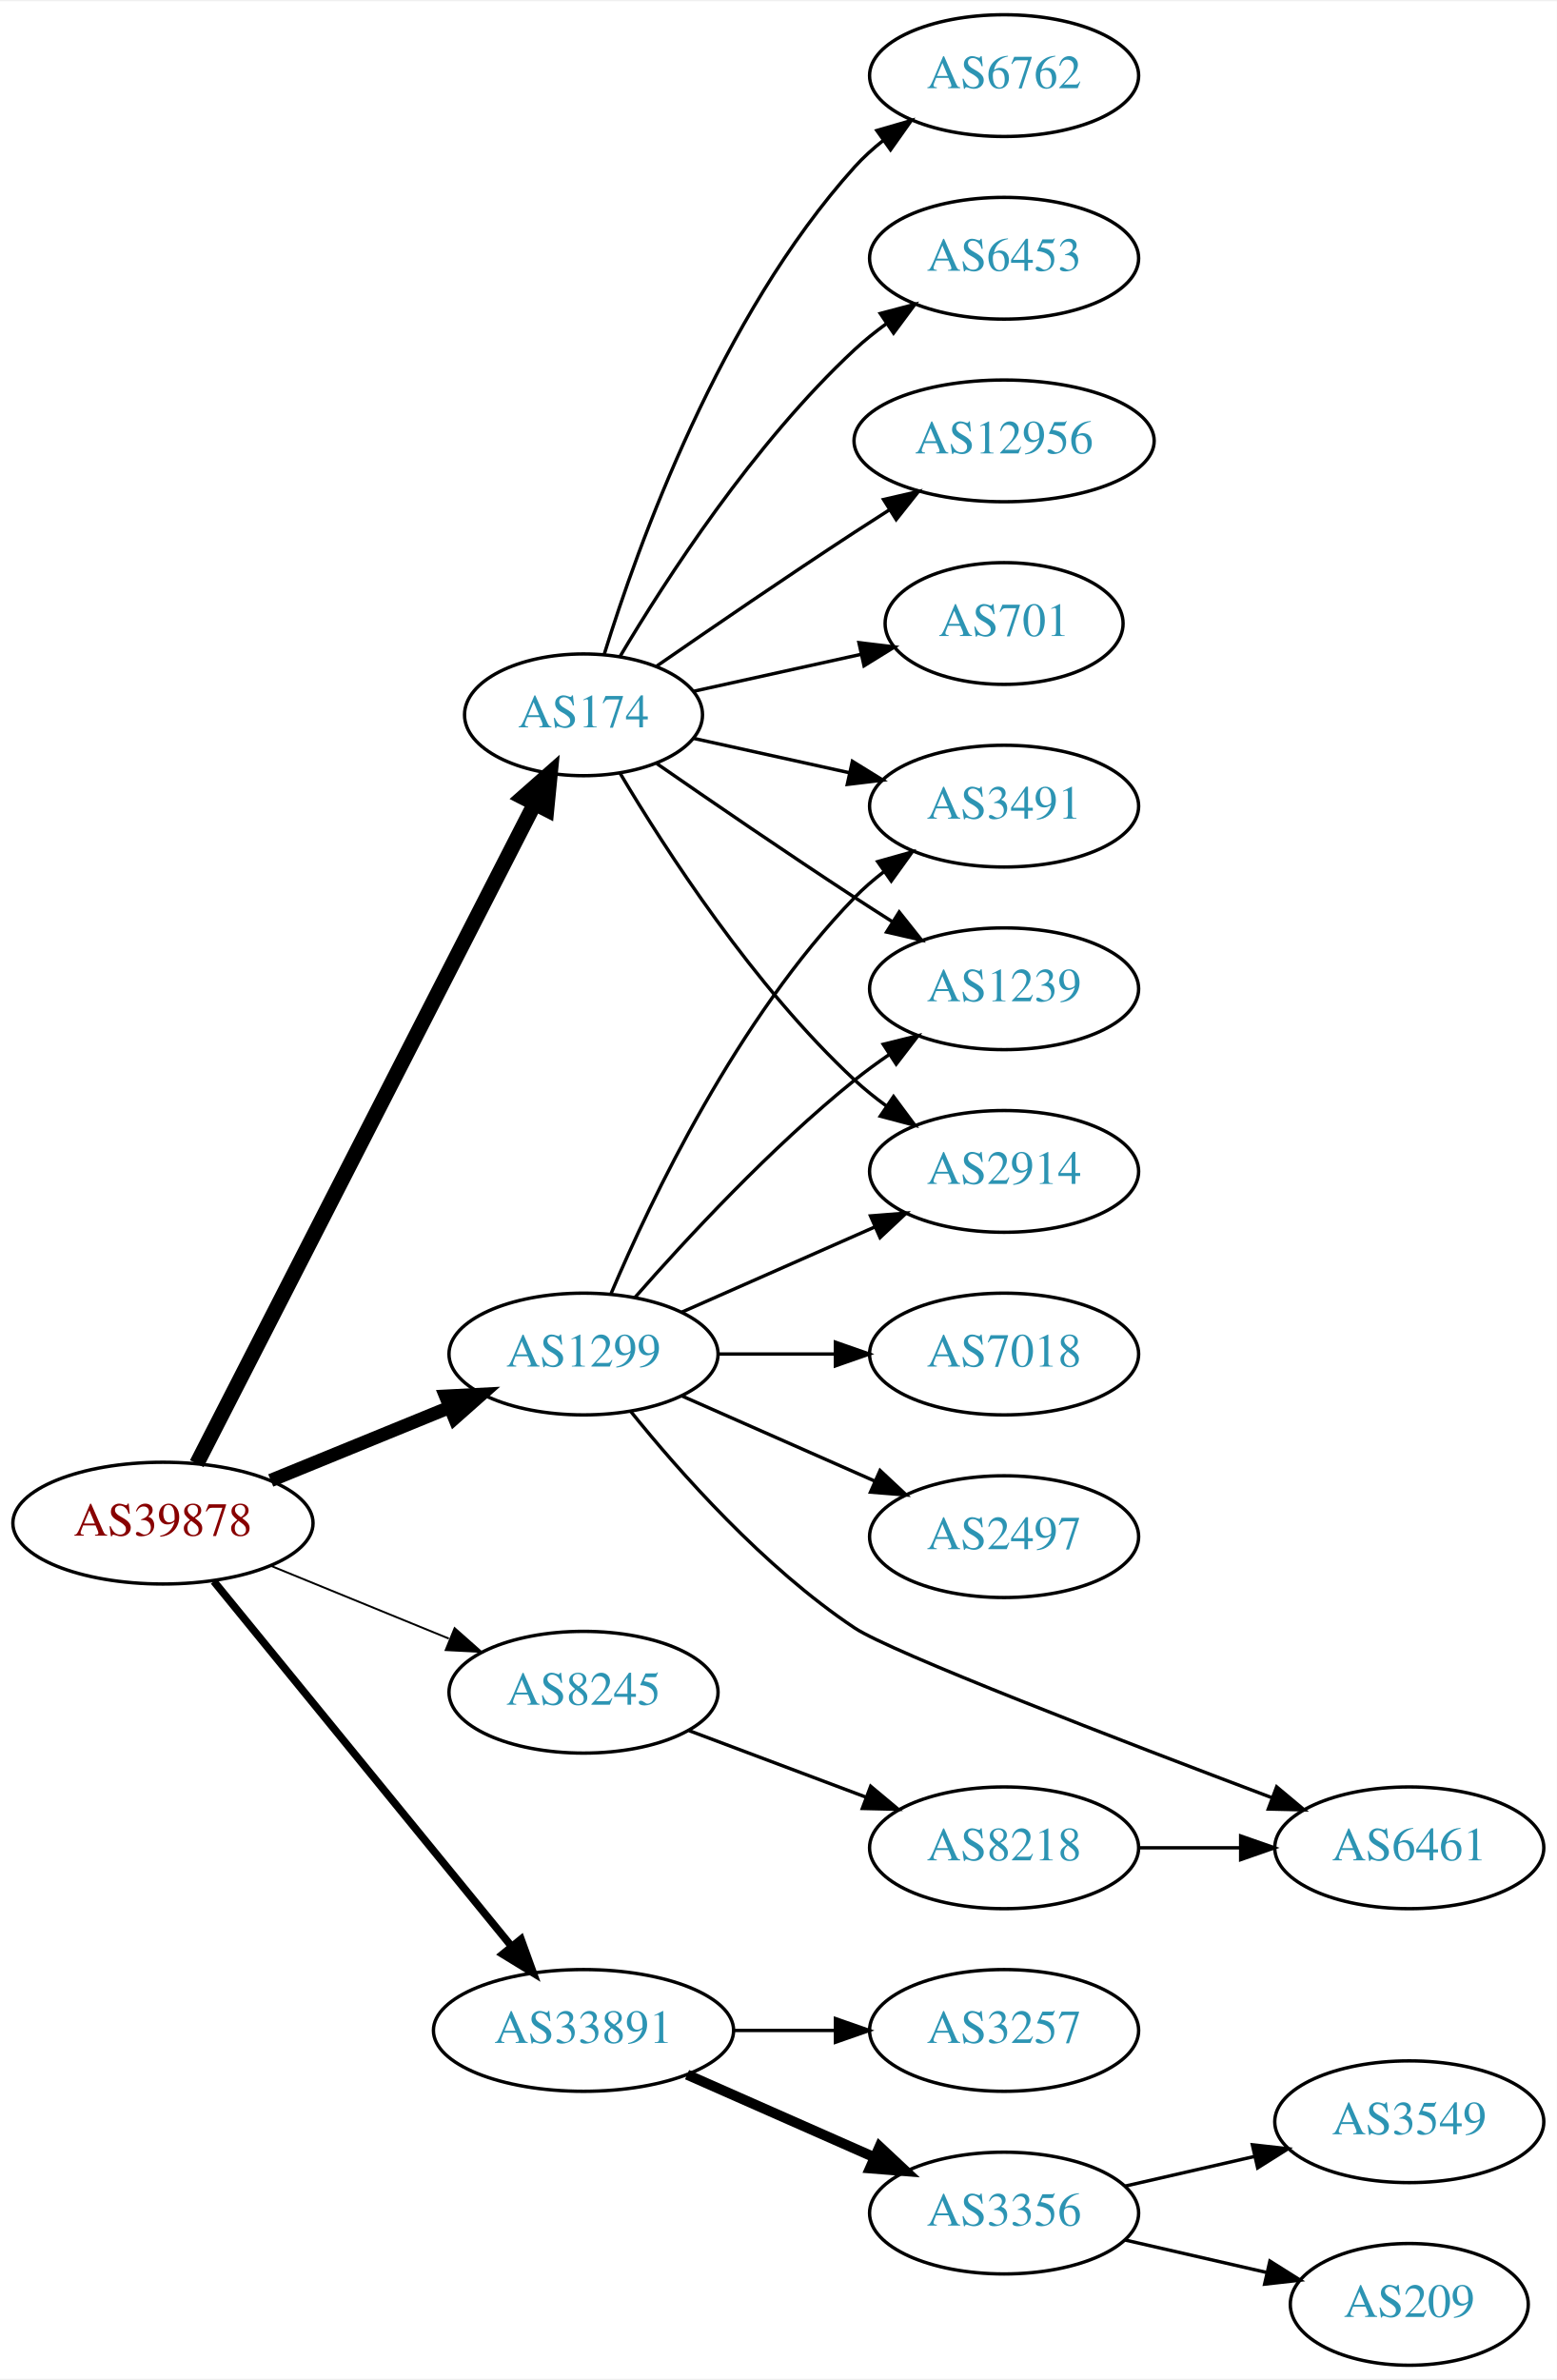
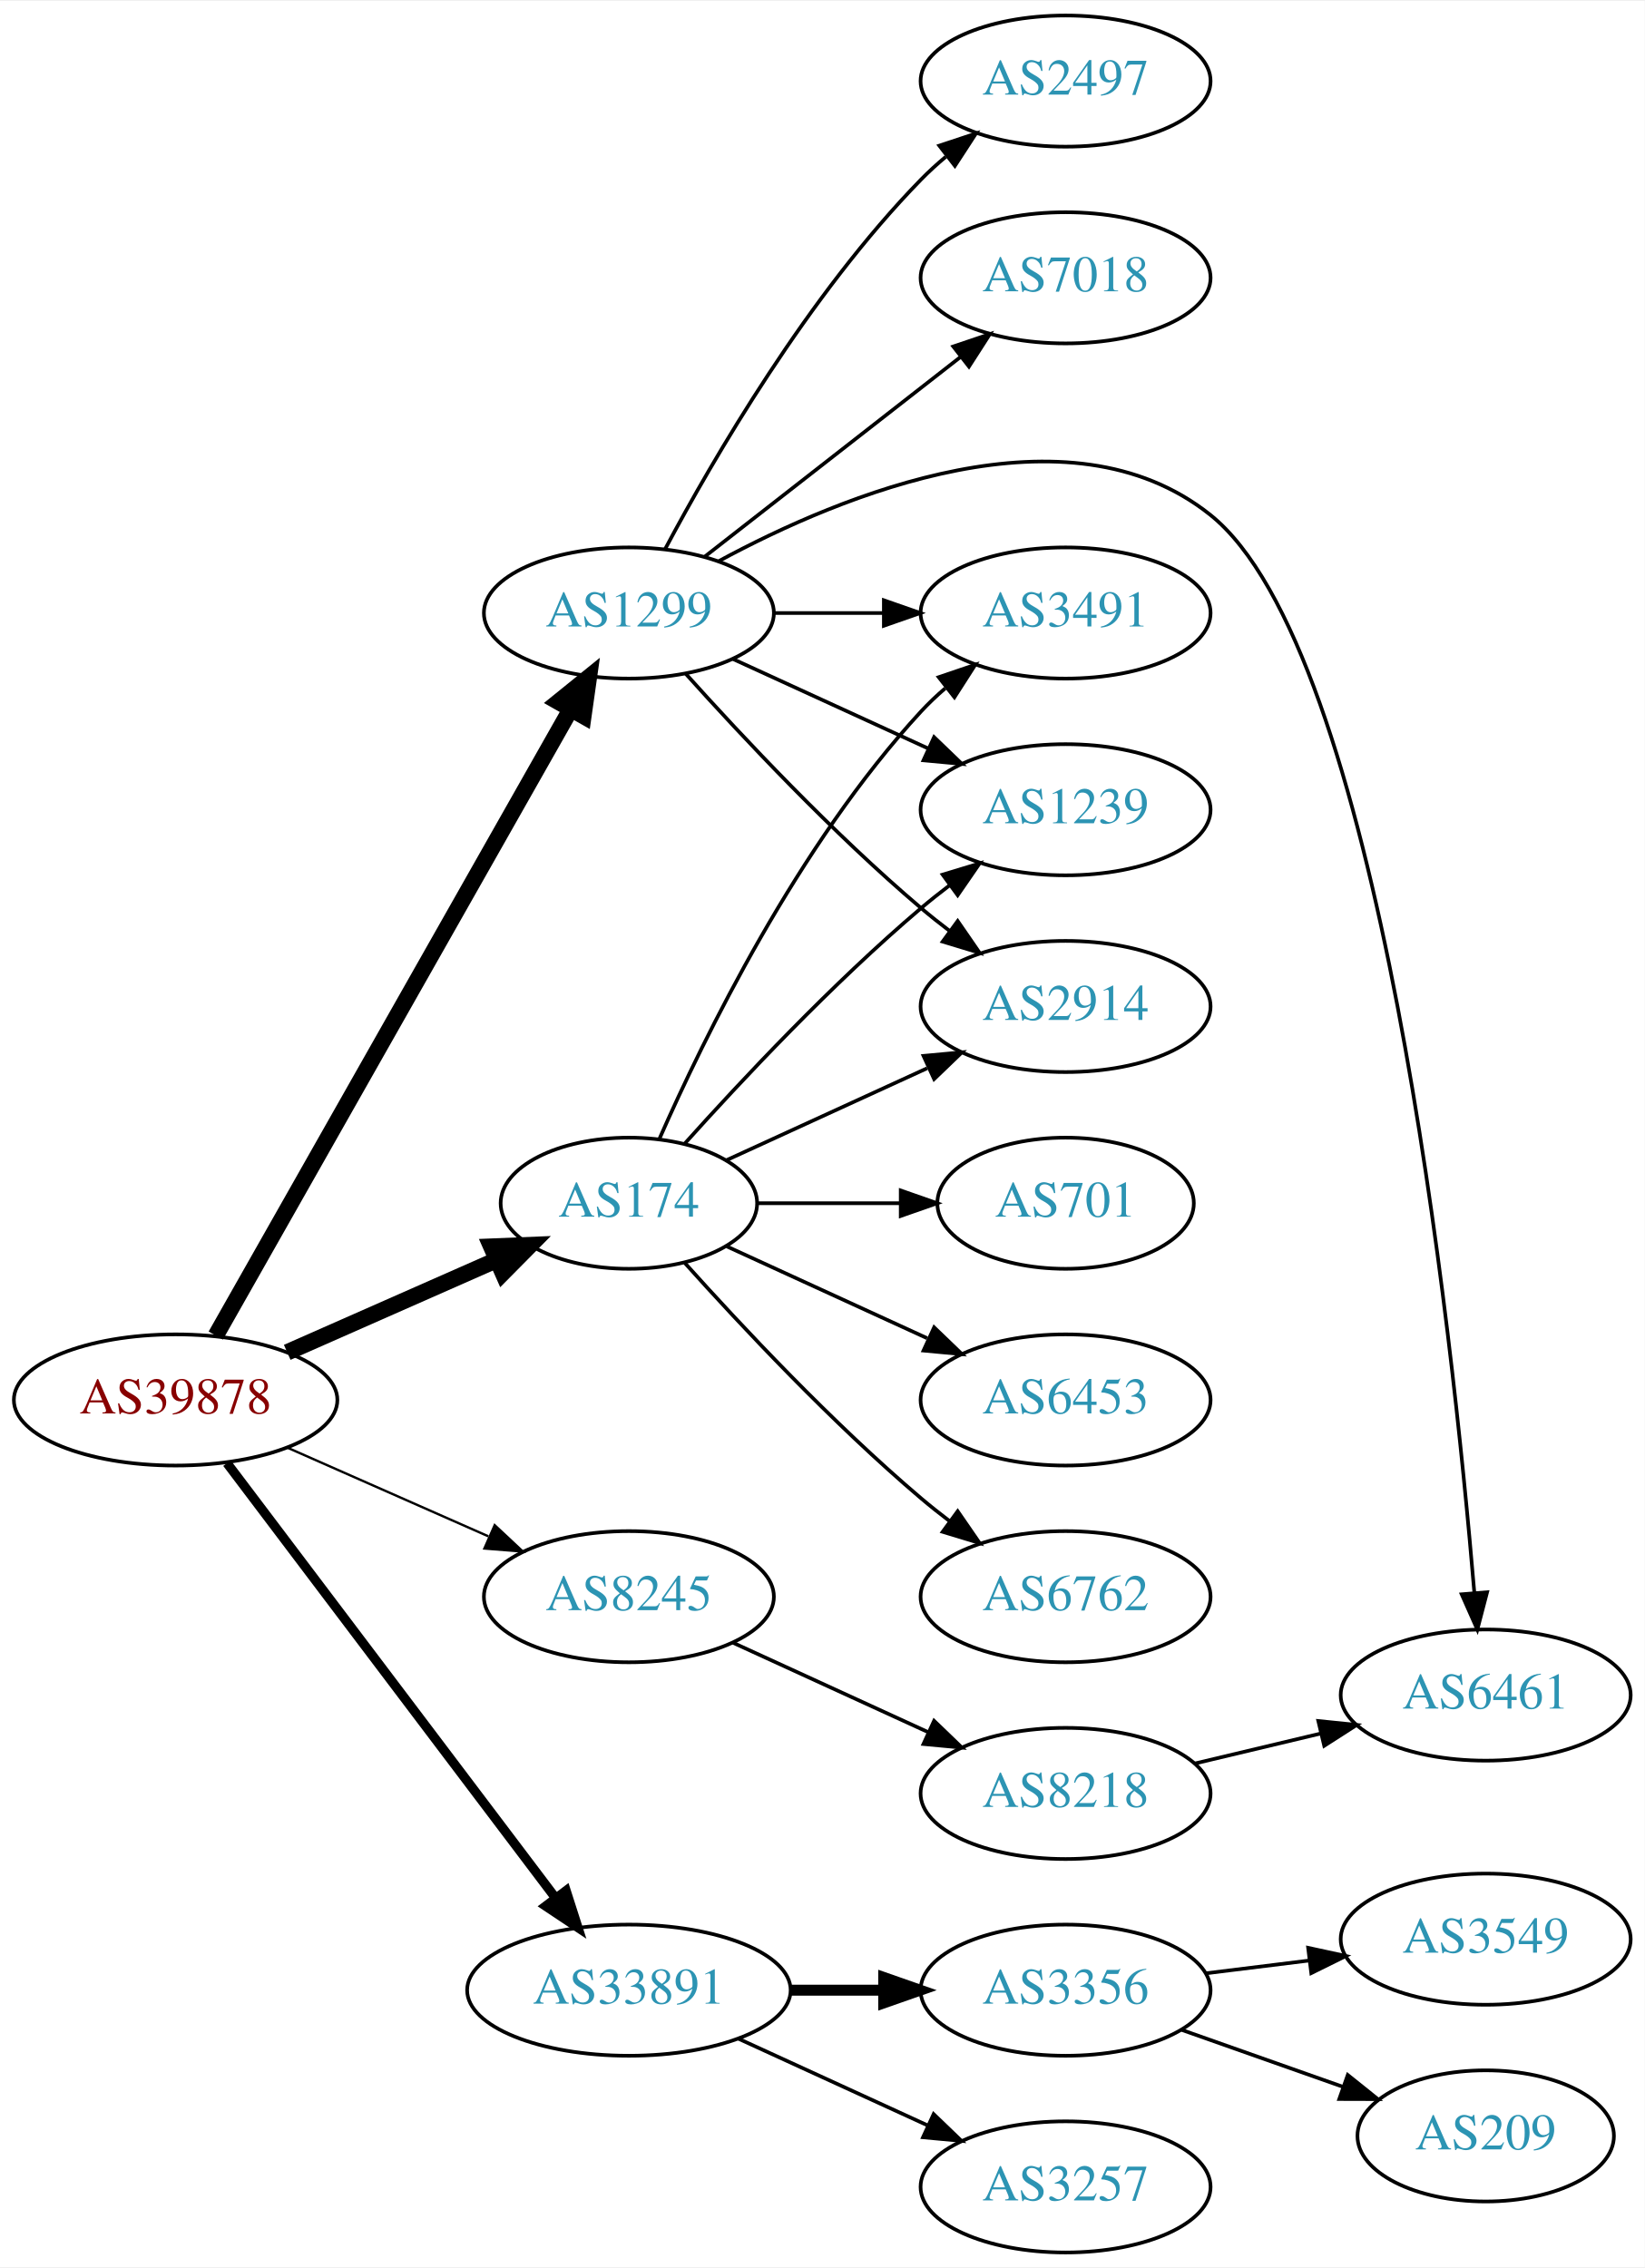
- <svg xmlns="http://www.w3.org/2000/svg" xmlns:xlink="http://www.w3.org/1999/xlink" width="460pt" height="703pt" viewBox="0.00 0.00 460.47 703.00">
-   <g id="graph0" class="graph" transform="scale(1 1) rotate(0) translate(4 699)">
-     <polygon fill="white" stroke="none" points="-4,4 -4,-699 456.469,-699 456.469,4 -4,4" />
+ <svg xmlns="http://www.w3.org/2000/svg" xmlns:xlink="http://www.w3.org/1999/xlink" width="451pt" height="622pt" viewBox="0.00 0.00 451.37 622.00">
+   <g id="graph0" class="graph" transform="scale(1 1) rotate(0) translate(4 618)">
+     <polygon fill="white" stroke="none" points="-4,4 -4,-618 447.37,-618 447.37,4 -4,4" />
    <g id="node1" class="node">
      <g id="a_node1">
        <a xlink:href="/asn/39878" xlink:title="AS39878 ~ Peter Rauter GmbH [AT]">
-           <ellipse fill="#ffffff" stroke="black" cx="44.196" cy="-249" rx="44.393" ry="18" />
-           <text text-anchor="middle" x="44.196" y="-245.3" font-family="Times,serif" font-size="14.00" fill="#880000">AS39878</text>
+           <ellipse fill="#ffffff" stroke="black" cx="44.196" cy="-234" rx="44.393" ry="18" />
+           <text text-anchor="middle" x="44.196" y="-230.3" font-family="Times,serif" font-size="14.00" fill="#880000">AS39878</text>
        </a>
      </g>
    </g>
    <g id="node2" class="node">
      <g id="a_node2">
        <a xlink:href="/asn/174" xlink:title="AS174 ~ Cogent Communications [US]">
-           <ellipse fill="#ffffff" stroke="black" cx="168.588" cy="-488" rx="35.194" ry="18" />
-           <text text-anchor="middle" x="168.588" y="-484.3" font-family="Times,serif" font-size="14.00" fill="#2c94b3">AS174</text>
+           <ellipse fill="#ffffff" stroke="black" cx="168.588" cy="-288" rx="35.194" ry="18" />
+           <text text-anchor="middle" x="168.588" y="-284.3" font-family="Times,serif" font-size="14.00" fill="#2c94b3">AS174</text>
        </a>
      </g>
    </g>
    <g id="edge1" class="edge">
-       <path fill="none" stroke="black" stroke-width="4.5" d="M54.196,-266.574C75.467,-308.111 128.942,-412.535 154.104,-461.668" />
-       <polygon fill="black" stroke="black" stroke-width="4.5" points="150.677,-463.616 158.74,-470.722 157.687,-460.027 150.677,-463.616" />
+       <path fill="none" stroke="black" stroke-width="4.5" d="M74.824,-247.072C92.095,-254.692 113.985,-264.35 132.164,-272.371" />
+       <polygon fill="black" stroke="black" stroke-width="4.5" points="130.819,-276.081 141.557,-276.515 133.997,-268.876 130.819,-276.081" />
    </g>
    <g id="node3" class="node">
      <g id="a_node3">
        <a xlink:href="/asn/1299" xlink:title="AS1299 ~ Telia Carrier [EU]">
-           <ellipse fill="#ffffff" stroke="black" cx="168.588" cy="-299" rx="39.794" ry="18" />
-           <text text-anchor="middle" x="168.588" y="-295.3" font-family="Times,serif" font-size="14.00" fill="#2c94b3">AS1299</text>
+           <ellipse fill="#ffffff" stroke="black" cx="168.588" cy="-450" rx="39.794" ry="18" />
+           <text text-anchor="middle" x="168.588" y="-446.3" font-family="Times,serif" font-size="14.00" fill="#2c94b3">AS1299</text>
        </a>
      </g>
    </g>
    <g id="edge2" class="edge">
-       <path fill="none" stroke="black" stroke-width="3.938" d="M76.081,-261.617C92.064,-268.147 111.738,-276.184 128.743,-283.131" />
-       <polygon fill="black" stroke="black" stroke-width="3.938" points="127.818,-286.534 138.399,-287.075 130.465,-280.053 127.818,-286.534" />
+       <path fill="none" stroke="black" stroke-width="4.5" d="M55.212,-251.676C76.692,-289.584 127.285,-378.873 152.606,-423.559" />
+       <polygon fill="black" stroke="black" stroke-width="4.5" points="149.25,-425.623 157.606,-432.383 156.101,-421.741 149.25,-425.623" />
    </g>
    <g id="node4" class="node">
      <g id="a_node4">
        <a xlink:href="/asn/8245" xlink:title="AS8245 ~ Video-Broadcast GmbH [AT]">
-           <ellipse fill="#ffffff" stroke="black" cx="168.588" cy="-199" rx="39.794" ry="18" />
-           <text text-anchor="middle" x="168.588" y="-195.3" font-family="Times,serif" font-size="14.00" fill="#2c94b3">AS8245</text>
+           <ellipse fill="#ffffff" stroke="black" cx="168.588" cy="-180" rx="39.794" ry="18" />
+           <text text-anchor="middle" x="168.588" y="-176.3" font-family="Times,serif" font-size="14.00" fill="#2c94b3">AS8245</text>
        </a>
      </g>
    </g>
    <g id="edge3" class="edge">
-       <path fill="none" stroke="black" stroke-width="0.562" d="M76.081,-236.383C92.064,-229.853 111.738,-221.816 128.743,-214.869" />
-       <polygon fill="black" stroke="black" stroke-width="0.562" points="130.465,-217.947 138.399,-210.925 127.818,-211.466 130.465,-217.947" />
+       <path fill="none" stroke="black" stroke-width="0.643" d="M74.824,-220.928C91.418,-213.607 112.278,-204.403 130.011,-196.579" />
+       <polygon fill="black" stroke="black" stroke-width="0.643" points="131.758,-199.634 139.495,-192.395 128.933,-193.23 131.758,-199.634" />
    </g>
    <g id="node5" class="node">
      <g id="a_node5">
        <a xlink:href="/asn/33891" xlink:title="AS33891 ~ CORE-BACKBONE GMBH GLOBAL NETWORK [DE]">
-           <ellipse fill="#ffffff" stroke="black" cx="168.588" cy="-99" rx="44.393" ry="18" />
-           <text text-anchor="middle" x="168.588" y="-95.3" font-family="Times,serif" font-size="14.00" fill="#2c94b3">AS33891</text>
+           <ellipse fill="#ffffff" stroke="black" cx="168.588" cy="-72" rx="44.393" ry="18" />
+           <text text-anchor="middle" x="168.588" y="-68.3" font-family="Times,serif" font-size="14.00" fill="#2c94b3">AS33891</text>
        </a>
      </g>
    </g>
    <g id="edge4" class="edge">
-       <path fill="none" stroke="black" stroke-width="2.25" d="M59.236,-231.793C80.816,-205.345 122.247,-154.568 147.155,-124.042" />
-       <polygon fill="black" stroke="black" stroke-width="2.25" points="150.102,-125.967 153.712,-116.006 144.678,-121.542 150.102,-125.967" />
+       <path fill="none" stroke="black" stroke-width="2.571" d="M58.294,-216.663C79.919,-188.04 123.19,-130.767 148.312,-97.514" />
+       <polygon fill="black" stroke="black" stroke-width="2.571" points="151.349,-99.301 154.584,-89.212 145.764,-95.081 151.349,-99.301" />
    </g>
    <g id="node6" class="node">
      <g id="a_node6">
-         <a xlink:href="/asn/701" xlink:title="AS701 ~ UUNET [US]">
-           <ellipse fill="#ffffff" stroke="black" cx="292.98" cy="-515" rx="35.194" ry="18" />
-           <text text-anchor="middle" x="292.98" y="-511.3" font-family="Times,serif" font-size="14.00" fill="#2c94b3">AS701</text>
+         <a xlink:href="/asn/3491" xlink:title="AS3491 ~ PCCW Global, Inc. [US]">
+           <ellipse fill="#ffffff" stroke="black" cx="288.431" cy="-450" rx="39.794" ry="18" />
+           <text text-anchor="middle" x="288.431" y="-446.3" font-family="Times,serif" font-size="14.00" fill="#2c94b3">AS3491</text>
        </a>
      </g>
    </g>
    <g id="edge5" class="edge">
-       <path fill="none" stroke="black" d="M201.107,-494.953C216.24,-498.292 234.568,-502.335 250.788,-505.913" />
-       <polygon fill="black" stroke="black" points="250.049,-509.334 260.568,-508.07 251.557,-502.498 250.049,-509.334" />
+       <path fill="none" stroke="black" d="M177.004,-305.761C189.072,-333.183 215.044,-386.473 248.784,-423 250.815,-425.198 253.054,-427.319 255.4,-429.34" />
+       <polygon fill="black" stroke="black" points="253.612,-432.386 263.644,-435.794 257.927,-426.874 253.612,-432.386" />
    </g>
    <g id="node7" class="node">
      <g id="a_node7">
-         <a xlink:href="/asn/6762" xlink:title="AS6762 ~ TELECOM ITALIA SPARKLE S.p.A. [IT]">
-           <ellipse fill="#ffffff" stroke="black" cx="292.98" cy="-677" rx="39.794" ry="18" />
-           <text text-anchor="middle" x="292.98" y="-673.3" font-family="Times,serif" font-size="14.00" fill="#2c94b3">AS6762</text>
+         <a xlink:href="/asn/1239" xlink:title="AS1239 ~ Sprint [US]">
+           <ellipse fill="#ffffff" stroke="black" cx="288.431" cy="-396" rx="39.794" ry="18" />
+           <text text-anchor="middle" x="288.431" y="-392.3" font-family="Times,serif" font-size="14.00" fill="#2c94b3">AS1239</text>
        </a>
      </g>
    </g>
    <g id="edge6" class="edge">
-       <path fill="none" stroke="black" d="M174.726,-505.94C184.629,-537.979 208.966,-605.812 248.784,-650 251.3,-652.792 254.172,-655.401 257.211,-657.812" />
-       <polygon fill="black" stroke="black" points="255.34,-660.776 265.519,-663.715 259.394,-655.07 255.34,-660.776" />
+       <path fill="none" stroke="black" d="M183.95,-304.409C199.223,-321.432 224.482,-348.396 248.784,-369 251.281,-371.117 253.942,-373.232 256.653,-375.293" />
+       <polygon fill="black" stroke="black" points="254.69,-378.194 264.83,-381.266 258.819,-372.541 254.69,-378.194" />
    </g>
    <g id="node8" class="node">
      <g id="a_node8">
-         <a xlink:href="/asn/3491" xlink:title="AS3491 ~ PCCW Global, Inc. [US]">
-           <ellipse fill="#ffffff" stroke="black" cx="292.98" cy="-461" rx="39.794" ry="18" />
-           <text text-anchor="middle" x="292.98" y="-457.3" font-family="Times,serif" font-size="14.00" fill="#2c94b3">AS3491</text>
+         <a xlink:href="/asn/701" xlink:title="AS701 ~ UUNET [US]">
+           <ellipse fill="#ffffff" stroke="black" cx="288.431" cy="-288" rx="35.194" ry="18" />
+           <text text-anchor="middle" x="288.431" y="-284.3" font-family="Times,serif" font-size="14.00" fill="#2c94b3">AS701</text>
        </a>
      </g>
    </g>
    <g id="edge7" class="edge">
-       <path fill="none" stroke="black" d="M201.107,-481.047C215.168,-477.945 231.986,-474.235 247.31,-470.854" />
-       <polygon fill="black" stroke="black" points="248.109,-474.262 257.12,-468.69 246.601,-467.427 248.109,-474.262" />
+       <path fill="none" stroke="black" d="M203.99,-288C216.212,-288 230.147,-288 243.082,-288" />
+       <polygon fill="black" stroke="black" points="243.19,-291.5 253.19,-288 243.19,-284.5 243.19,-291.5" />
    </g>
    <g id="node9" class="node">
      <g id="a_node9">
-         <a xlink:href="/asn/6453" xlink:title="AS6453 ~ TATA COMMUNICATIONS (AMERICA) INC [US]">
-           <ellipse fill="#ffffff" stroke="black" cx="292.98" cy="-623" rx="39.794" ry="18" />
-           <text text-anchor="middle" x="292.98" y="-619.3" font-family="Times,serif" font-size="14.00" fill="#2c94b3">AS6453</text>
+         <a xlink:href="/asn/2914" xlink:title="AS2914 ~ NTT America, Inc. [US]">
+           <ellipse fill="#ffffff" stroke="black" cx="288.431" cy="-342" rx="39.794" ry="18" />
+           <text text-anchor="middle" x="288.431" y="-338.3" font-family="Times,serif" font-size="14.00" fill="#2c94b3">AS2914</text>
        </a>
      </g>
    </g>
    <g id="edge8" class="edge">
-       <path fill="none" stroke="black" d="M179.401,-505.279C192.907,-528.011 218.967,-568.314 248.784,-596 251.691,-598.699 254.904,-601.28 258.228,-603.703" />
-       <polygon fill="black" stroke="black" points="256.363,-606.667 266.606,-609.375 260.287,-600.87 256.363,-606.667" />
+       <path fill="none" stroke="black" d="M195.449,-299.851C211.57,-307.238 232.572,-316.862 250.438,-325.048" />
+       <polygon fill="black" stroke="black" points="249.44,-328.441 259.989,-329.425 252.356,-322.077 249.44,-328.441" />
    </g>
    <g id="node10" class="node">
      <g id="a_node10">
-         <a xlink:href="/asn/1239" xlink:title="AS1239 ~ Sprint [US]">
-           <ellipse fill="#ffffff" stroke="black" cx="292.98" cy="-407" rx="39.794" ry="18" />
-           <text text-anchor="middle" x="292.98" y="-403.3" font-family="Times,serif" font-size="14.00" fill="#2c94b3">AS1239</text>
+         <a xlink:href="/asn/6453" xlink:title="AS6453 ~ TATA COMMUNICATIONS (AMERICA) INC [US]">
+           <ellipse fill="#ffffff" stroke="black" cx="288.431" cy="-234" rx="39.794" ry="18" />
+           <text text-anchor="middle" x="288.431" y="-230.3" font-family="Times,serif" font-size="14.00" fill="#2c94b3">AS6453</text>
        </a>
      </g>
    </g>
    <g id="edge9" class="edge">
-       <path fill="none" stroke="black" d="M190.279,-473.56C206.17,-462.551 228.721,-447.103 248.784,-434 252.366,-431.661 256.137,-429.241 259.897,-426.856" />
-       <polygon fill="black" stroke="black" points="261.959,-429.693 268.558,-421.404 258.23,-423.769 261.959,-429.693" />
+       <path fill="none" stroke="black" d="M195.449,-276.149C211.57,-268.762 232.572,-259.138 250.438,-250.952" />
+       <polygon fill="black" stroke="black" points="252.356,-253.923 259.989,-246.575 249.44,-247.559 252.356,-253.923" />
    </g>
    <g id="node11" class="node">
      <g id="a_node11">
-         <a xlink:href="/asn/2914" xlink:title="AS2914 ~ NTT America, Inc. [US]">
-           <ellipse fill="#ffffff" stroke="black" cx="292.98" cy="-353" rx="39.794" ry="18" />
-           <text text-anchor="middle" x="292.98" y="-349.3" font-family="Times,serif" font-size="14.00" fill="#2c94b3">AS2914</text>
+         <a xlink:href="/asn/6762" xlink:title="AS6762 ~ TELECOM ITALIA SPARKLE S.p.A. [IT]">
+           <ellipse fill="#ffffff" stroke="black" cx="288.431" cy="-180" rx="39.794" ry="18" />
+           <text text-anchor="middle" x="288.431" y="-176.3" font-family="Times,serif" font-size="14.00" fill="#2c94b3">AS6762</text>
        </a>
      </g>
    </g>
    <g id="edge10" class="edge">
-       <path fill="none" stroke="black" d="M179.401,-470.721C192.907,-447.989 218.967,-407.686 248.784,-380 251.691,-377.301 254.904,-374.72 258.228,-372.297" />
-       <polygon fill="black" stroke="black" points="260.287,-375.13 266.606,-366.625 256.363,-369.333 260.287,-375.13" />
+       <path fill="none" stroke="black" d="M183.95,-271.591C199.223,-254.568 224.482,-227.604 248.784,-207 251.281,-204.883 253.942,-202.768 256.653,-200.707" />
+       <polygon fill="black" stroke="black" points="258.819,-203.459 264.83,-194.734 254.69,-197.806 258.819,-203.459" />
+     </g>
+     <g id="edge13" class="edge">
+       <path fill="none" stroke="black" d="M208.501,-450C218.054,-450 228.404,-450 238.367,-450" />
+       <polygon fill="black" stroke="black" points="238.559,-453.5 248.559,-450 238.559,-446.5 238.559,-453.5" />
+     </g>
+     <g id="edge14" class="edge">
+       <path fill="none" stroke="black" d="M197.217,-437.339C213.174,-430.027 233.445,-420.739 250.727,-412.819" />
+       <polygon fill="black" stroke="black" points="252.342,-415.929 259.975,-408.581 249.426,-409.565 252.342,-415.929" />
+     </g>
+     <g id="edge15" class="edge">
+       <path fill="none" stroke="black" d="M184.234,-433.275C199.535,-416.235 224.632,-389.477 248.784,-369 251.281,-366.883 253.942,-364.768 256.653,-362.707" />
+       <polygon fill="black" stroke="black" points="258.819,-365.459 264.83,-356.734 254.69,-359.806 258.819,-365.459" />
    </g>
    <g id="node12" class="node">
      <g id="a_node12">
-         <a xlink:href="/asn/12956" xlink:title="AS12956 ~ TELXIUS [ES]">
-           <ellipse fill="#ffffff" stroke="black" cx="292.98" cy="-569" rx="44.393" ry="18" />
-           <text text-anchor="middle" x="292.98" y="-565.3" font-family="Times,serif" font-size="14.00" fill="#2c94b3">AS12956</text>
+         <a xlink:href="/asn/2497" xlink:title="AS2497 ~ Internet Initiative Japan Inc. [JP]">
+           <ellipse fill="#ffffff" stroke="black" cx="288.431" cy="-596" rx="39.794" ry="18" />
+           <text text-anchor="middle" x="288.431" y="-592.3" font-family="Times,serif" font-size="14.00" fill="#2c94b3">AS2497</text>
        </a>
      </g>
    </g>
    <g id="edge11" class="edge">
-       <path fill="none" stroke="black" d="M190.279,-502.44C206.17,-513.449 228.721,-528.897 248.784,-542 252.105,-544.169 255.587,-546.406 259.074,-548.621" />
-       <polygon fill="black" stroke="black" points="257.33,-551.66 267.656,-554.032 261.063,-545.738 257.33,-551.66" />
-     </g>
-     <g id="edge14" class="edge">
-       <path fill="none" stroke="black" d="M176.779,-316.975C188.546,-344.682 214.12,-398.348 248.784,-434 251.404,-436.695 254.345,-439.239 257.428,-441.608" />
-       <polygon fill="black" stroke="black" points="255.594,-444.597 265.796,-447.455 259.603,-438.859 255.594,-444.597" />
-     </g>
-     <g id="edge15" class="edge">
-       <path fill="none" stroke="black" d="M183.74,-315.663C198.842,-332.894 223.963,-360.024 248.784,-380 252.04,-382.62 255.565,-385.192 259.149,-387.646" />
-       <polygon fill="black" stroke="black" points="257.237,-390.577 267.522,-393.121 261.068,-384.719 257.237,-390.577" />
-     </g>
-     <g id="edge12" class="edge">
-       <path fill="none" stroke="black" d="M197.667,-311.389C214.615,-318.866 236.413,-328.483 254.782,-336.588" />
-       <polygon fill="black" stroke="black" points="253.47,-339.834 264.032,-340.669 256.296,-333.43 253.47,-339.834" />
+       <path fill="none" stroke="black" d="M178.564,-467.613C191.678,-492.22 217.904,-537.413 248.784,-569 250.876,-571.14 253.159,-573.219 255.535,-575.212" />
+       <polygon fill="black" stroke="black" points="253.778,-578.277 263.834,-581.613 258.054,-572.734 253.778,-578.277" />
    </g>
    <g id="node13" class="node">
      <g id="a_node13">
        <a xlink:href="/asn/7018" xlink:title="AS7018 ~ AT&amp;T Services, Inc. [US]">
-           <ellipse fill="#ffffff" stroke="black" cx="292.98" cy="-299" rx="39.794" ry="18" />
-           <text text-anchor="middle" x="292.98" y="-295.3" font-family="Times,serif" font-size="14.00" fill="#2c94b3">AS7018</text>
-         </a>
-       </g>
-     </g>
-     <g id="edge13" class="edge">
-       <path fill="none" stroke="black" d="M208.314,-299C219.252,-299 231.303,-299 242.769,-299" />
-       <polygon fill="black" stroke="black" points="243.087,-302.5 253.087,-299 243.087,-295.5 243.087,-302.5" />
+           <ellipse fill="#ffffff" stroke="black" cx="288.431" cy="-542" rx="39.794" ry="18" />
+           <text text-anchor="middle" x="288.431" y="-538.3" font-family="Times,serif" font-size="14.00" fill="#2c94b3">AS7018</text>
+         </a>
+       </g>
+     </g>
+     <g id="edge12" class="edge">
+       <path fill="none" stroke="black" d="M189.312,-465.399C208.516,-480.391 237.887,-503.321 259.491,-520.188" />
+       <polygon fill="black" stroke="black" points="257.606,-523.156 267.642,-526.551 261.914,-517.638 257.606,-523.156" />
    </g>
    <g id="node14" class="node">
      <g id="a_node14">
-         <a xlink:href="/asn/2497" xlink:title="AS2497 ~ Internet Initiative Japan Inc. [JP]">
-           <ellipse fill="#ffffff" stroke="black" cx="292.98" cy="-245" rx="39.794" ry="18" />
-           <text text-anchor="middle" x="292.98" y="-241.3" font-family="Times,serif" font-size="14.00" fill="#2c94b3">AS2497</text>
+         <a xlink:href="/asn/6461" xlink:title="AS6461 ~ Zayo Bandwidth [US]">
+           <ellipse fill="#ffffff" stroke="black" cx="403.724" cy="-153" rx="39.794" ry="18" />
+           <text text-anchor="middle" x="403.724" y="-149.3" font-family="Times,serif" font-size="14.00" fill="#2c94b3">AS6461</text>
        </a>
      </g>
    </g>
    <g id="edge16" class="edge">
-       <path fill="none" stroke="black" d="M197.667,-286.611C214.615,-279.134 236.413,-269.517 254.782,-261.412" />
-       <polygon fill="black" stroke="black" points="256.296,-264.57 264.032,-257.331 253.47,-258.166 256.296,-264.57" />
+       <path fill="none" stroke="black" d="M193.368,-464.302C227.074,-482.515 288.983,-508.111 328.077,-477 374.583,-439.99 394.571,-252.871 400.611,-181.089" />
+       <polygon fill="black" stroke="black" points="404.111,-181.232 401.433,-170.982 397.134,-180.665 404.111,-181.232" />
    </g>
    <g id="node15" class="node">
      <g id="a_node15">
-         <a xlink:href="/asn/6461" xlink:title="AS6461 ~ Zayo Bandwidth [US]">
-           <ellipse fill="#ffffff" stroke="black" cx="412.823" cy="-153" rx="39.794" ry="18" />
-           <text text-anchor="middle" x="412.823" y="-149.3" font-family="Times,serif" font-size="14.00" fill="#2c94b3">AS6461</text>
+         <a xlink:href="/asn/8218" xlink:title="AS8218 ~ legacy Neotelecoms [FR]">
+           <ellipse fill="#ffffff" stroke="black" cx="288.431" cy="-126" rx="39.794" ry="18" />
+           <text text-anchor="middle" x="288.431" y="-122.3" font-family="Times,serif" font-size="14.00" fill="#2c94b3">AS8218</text>
        </a>
      </g>
    </g>
    <g id="edge17" class="edge">
-       <path fill="none" stroke="black" d="M182.523,-282.068C196.993,-264.102 221.947,-235.892 248.784,-218 259.532,-210.835 327.566,-184.646 372.286,-167.777" />
-       <polygon fill="black" stroke="black" points="373.595,-171.024 381.721,-164.226 371.129,-164.473 373.595,-171.024" />
+       <path fill="none" stroke="black" d="M197.217,-167.339C213.174,-160.027 233.445,-150.739 250.727,-142.819" />
+       <polygon fill="black" stroke="black" points="252.342,-145.929 259.975,-138.581 249.426,-139.565 252.342,-145.929" />
    </g>
    <g id="node16" class="node">
      <g id="a_node16">
-         <a xlink:href="/asn/8218" xlink:title="AS8218 ~ legacy Neotelecoms [FR]">
-           <ellipse fill="#ffffff" stroke="black" cx="292.98" cy="-153" rx="39.794" ry="18" />
-           <text text-anchor="middle" x="292.98" y="-149.3" font-family="Times,serif" font-size="14.00" fill="#2c94b3">AS8218</text>
-         </a>
-       </g>
-     </g>
-     <g id="edge18" class="edge">
-       <path fill="none" stroke="black" d="M199.842,-187.629C215.583,-181.713 235.03,-174.404 251.995,-168.028" />
-       <polygon fill="black" stroke="black" points="253.521,-171.194 261.65,-164.399 251.058,-164.641 253.521,-171.194" />
+         <a xlink:href="/asn/3356" xlink:title="AS3356 ~ Level 3 Parent, LLC [US]">
+           <ellipse fill="#ffffff" stroke="black" cx="288.431" cy="-72" rx="39.794" ry="18" />
+           <text text-anchor="middle" x="288.431" y="-68.3" font-family="Times,serif" font-size="14.00" fill="#2c94b3">AS3356</text>
+         </a>
+       </g>
+     </g>
+     <g id="edge19" class="edge">
+       <path fill="none" stroke="black" stroke-width="3" d="M212.799,-72C221.112,-72 229.875,-72 238.357,-72" />
+       <polygon fill="black" stroke="black" stroke-width="3" points="238.516,-75.5 248.516,-72 238.516,-68.5 238.516,-75.5" />
    </g>
    <g id="node17" class="node">
      <g id="a_node17">
-         <a xlink:href="/asn/3356" xlink:title="AS3356 ~ Level 3 Parent, LLC [US]">
-           <ellipse fill="#ffffff" stroke="black" cx="292.98" cy="-45" rx="39.794" ry="18" />
-           <text text-anchor="middle" x="292.98" y="-41.3" font-family="Times,serif" font-size="14.00" fill="#2c94b3">AS3356</text>
+         <a xlink:href="/asn/3257" xlink:title="AS3257 ~ GTT [DE]">
+           <ellipse fill="#ffffff" stroke="black" cx="288.431" cy="-18" rx="39.794" ry="18" />
+           <text text-anchor="middle" x="288.431" y="-14.3" font-family="Times,serif" font-size="14.00" fill="#2c94b3">AS3257</text>
        </a>
      </g>
    </g>
    <g id="edge20" class="edge">
-       <path fill="none" stroke="black" stroke-width="3" d="M199.216,-85.928C215.81,-78.606 236.67,-69.403 254.403,-61.579" />
-       <polygon fill="black" stroke="black" stroke-width="3" points="256.151,-64.634 263.887,-57.395 253.325,-58.23 256.151,-64.634" />
+       <path fill="none" stroke="black" d="M198.718,-58.652C214.329,-51.498 233.727,-42.609 250.399,-34.969" />
+       <polygon fill="black" stroke="black" points="252.218,-37.986 259.851,-30.638 249.302,-31.622 252.218,-37.986" />
+     </g>
+     <g id="edge18" class="edge">
+       <path fill="none" stroke="black" d="M324.038,-134.248C334.909,-136.838 347.064,-139.735 358.506,-142.462" />
+       <polygon fill="black" stroke="black" points="357.789,-145.889 368.328,-144.803 359.412,-139.08 357.789,-145.889" />
    </g>
    <g id="node18" class="node">
      <g id="a_node18">
-         <a xlink:href="/asn/3257" xlink:title="AS3257 ~ GTT [DE]">
-           <ellipse fill="#ffffff" stroke="black" cx="292.98" cy="-99" rx="39.794" ry="18" />
-           <text text-anchor="middle" x="292.98" y="-95.3" font-family="Times,serif" font-size="14.00" fill="#2c94b3">AS3257</text>
+         <a xlink:href="/asn/209" xlink:title="AS209 ~ CenturyLink Communications, LLC [US]">
+           <ellipse fill="#ffffff" stroke="black" cx="403.724" cy="-32" rx="35.194" ry="18" />
+           <text text-anchor="middle" x="403.724" y="-28.3" font-family="Times,serif" font-size="14.00" fill="#2c94b3">AS209</text>
        </a>
      </g>
    </g>
    <g id="edge21" class="edge">
-       <path fill="none" stroke="black" d="M213.084,-99C222.773,-99 233.11,-99 243.002,-99" />
-       <polygon fill="black" stroke="black" points="243.105,-102.5 253.105,-99 243.105,-95.5 243.105,-102.5" />
-     </g>
-     <g id="edge19" class="edge">
-       <path fill="none" stroke="black" d="M332.893,-153C342.446,-153 352.796,-153 362.759,-153" />
-       <polygon fill="black" stroke="black" points="362.951,-156.5 372.951,-153 362.951,-149.5 362.951,-156.5" />
+       <path fill="none" stroke="black" d="M320.389,-61.07C334.016,-56.258 350.159,-50.559 364.526,-45.486" />
+       <polygon fill="black" stroke="black" points="365.871,-48.723 374.135,-42.094 363.54,-42.123 365.871,-48.723" />
    </g>
    <g id="node19" class="node">
      <g id="a_node19">
-         <a xlink:href="/asn/209" xlink:title="AS209 ~ CenturyLink Communications, LLC [US]">
-           <ellipse fill="#ffffff" stroke="black" cx="412.823" cy="-18" rx="35.194" ry="18" />
-           <text text-anchor="middle" x="412.823" y="-14.3" font-family="Times,serif" font-size="14.00" fill="#2c94b3">AS209</text>
+         <a xlink:href="/asn/3549" xlink:title="AS3549 ~ Level 3 Parent, LLC [US]">
+           <ellipse fill="#ffffff" stroke="black" cx="403.724" cy="-86" rx="39.794" ry="18" />
+           <text text-anchor="middle" x="403.724" y="-82.3" font-family="Times,serif" font-size="14.00" fill="#2c94b3">AS3549</text>
        </a>
      </g>
    </g>
    <g id="edge22" class="edge">
-       <path fill="none" stroke="black" d="M328.7,-37.045C341.792,-34.045 356.814,-30.604 370.455,-27.478" />
-       <polygon fill="black" stroke="black" points="371.597,-30.807 380.562,-25.162 370.033,-23.984 371.597,-30.807" />
-     </g>
-     <g id="node20" class="node">
-       <g id="a_node20">
-         <a xlink:href="/asn/3549" xlink:title="AS3549 ~ Level 3 Parent, LLC [US]">
-           <ellipse fill="#ffffff" stroke="black" cx="412.823" cy="-72" rx="39.794" ry="18" />
-           <text text-anchor="middle" x="412.823" y="-68.3" font-family="Times,serif" font-size="14.00" fill="#2c94b3">AS3549</text>
-         </a>
-       </g>
-     </g>
-     <g id="edge23" class="edge">
-       <path fill="none" stroke="black" d="M328.7,-52.955C340.7,-55.704 354.32,-58.825 367.013,-61.733" />
-       <polygon fill="black" stroke="black" points="366.415,-65.187 376.945,-64.009 367.979,-58.364 366.415,-65.187" />
+       <path fill="none" stroke="black" d="M326.841,-76.623C335.929,-77.746 345.766,-78.962 355.251,-80.134" />
+       <polygon fill="black" stroke="black" points="354.999,-83.629 365.353,-81.382 355.857,-76.682 354.999,-83.629" />
    </g>
  </g>
</svg>
